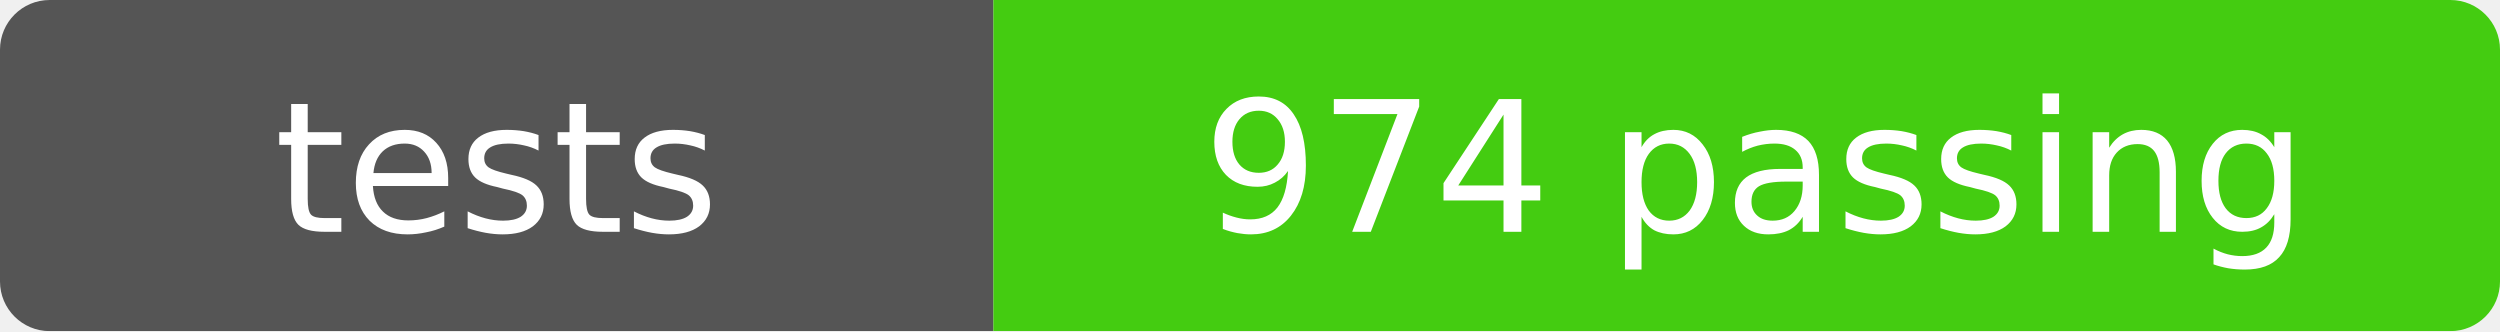
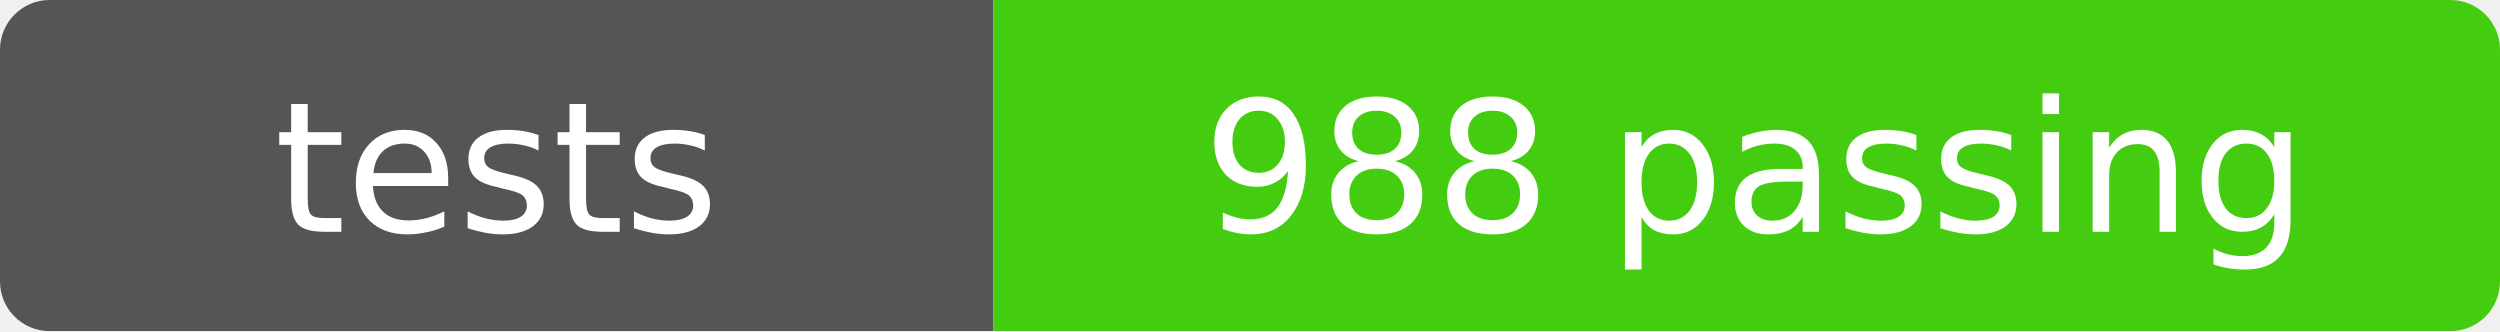
- <svg xmlns="http://www.w3.org/2000/svg" width="151" height="20" role="img" aria-label="tests: 974 passing">
+ <svg xmlns="http://www.w3.org/2000/svg" width="151" height="20" role="img" aria-label="tests: 988 passing">
  <mask id="round">
    <rect width="151" height="20" rx="3" fill="#fff" />
  </mask>
  <g mask="url(#round)">
    <rect width="60" height="20" fill="#555" />
    <rect x="60" width="91" height="20" fill="#4c1" />
  </g>
  <g fill="#fff" text-anchor="middle" font-family="Verdana,Geneva,DejaVu Sans,sans-serif" font-size="11">
    <text x="30" y="14">tests</text>
-     <text x="106" y="14">974 passing</text>
+     <text x="106" y="14">988 passing</text>
  </g>
</svg>
